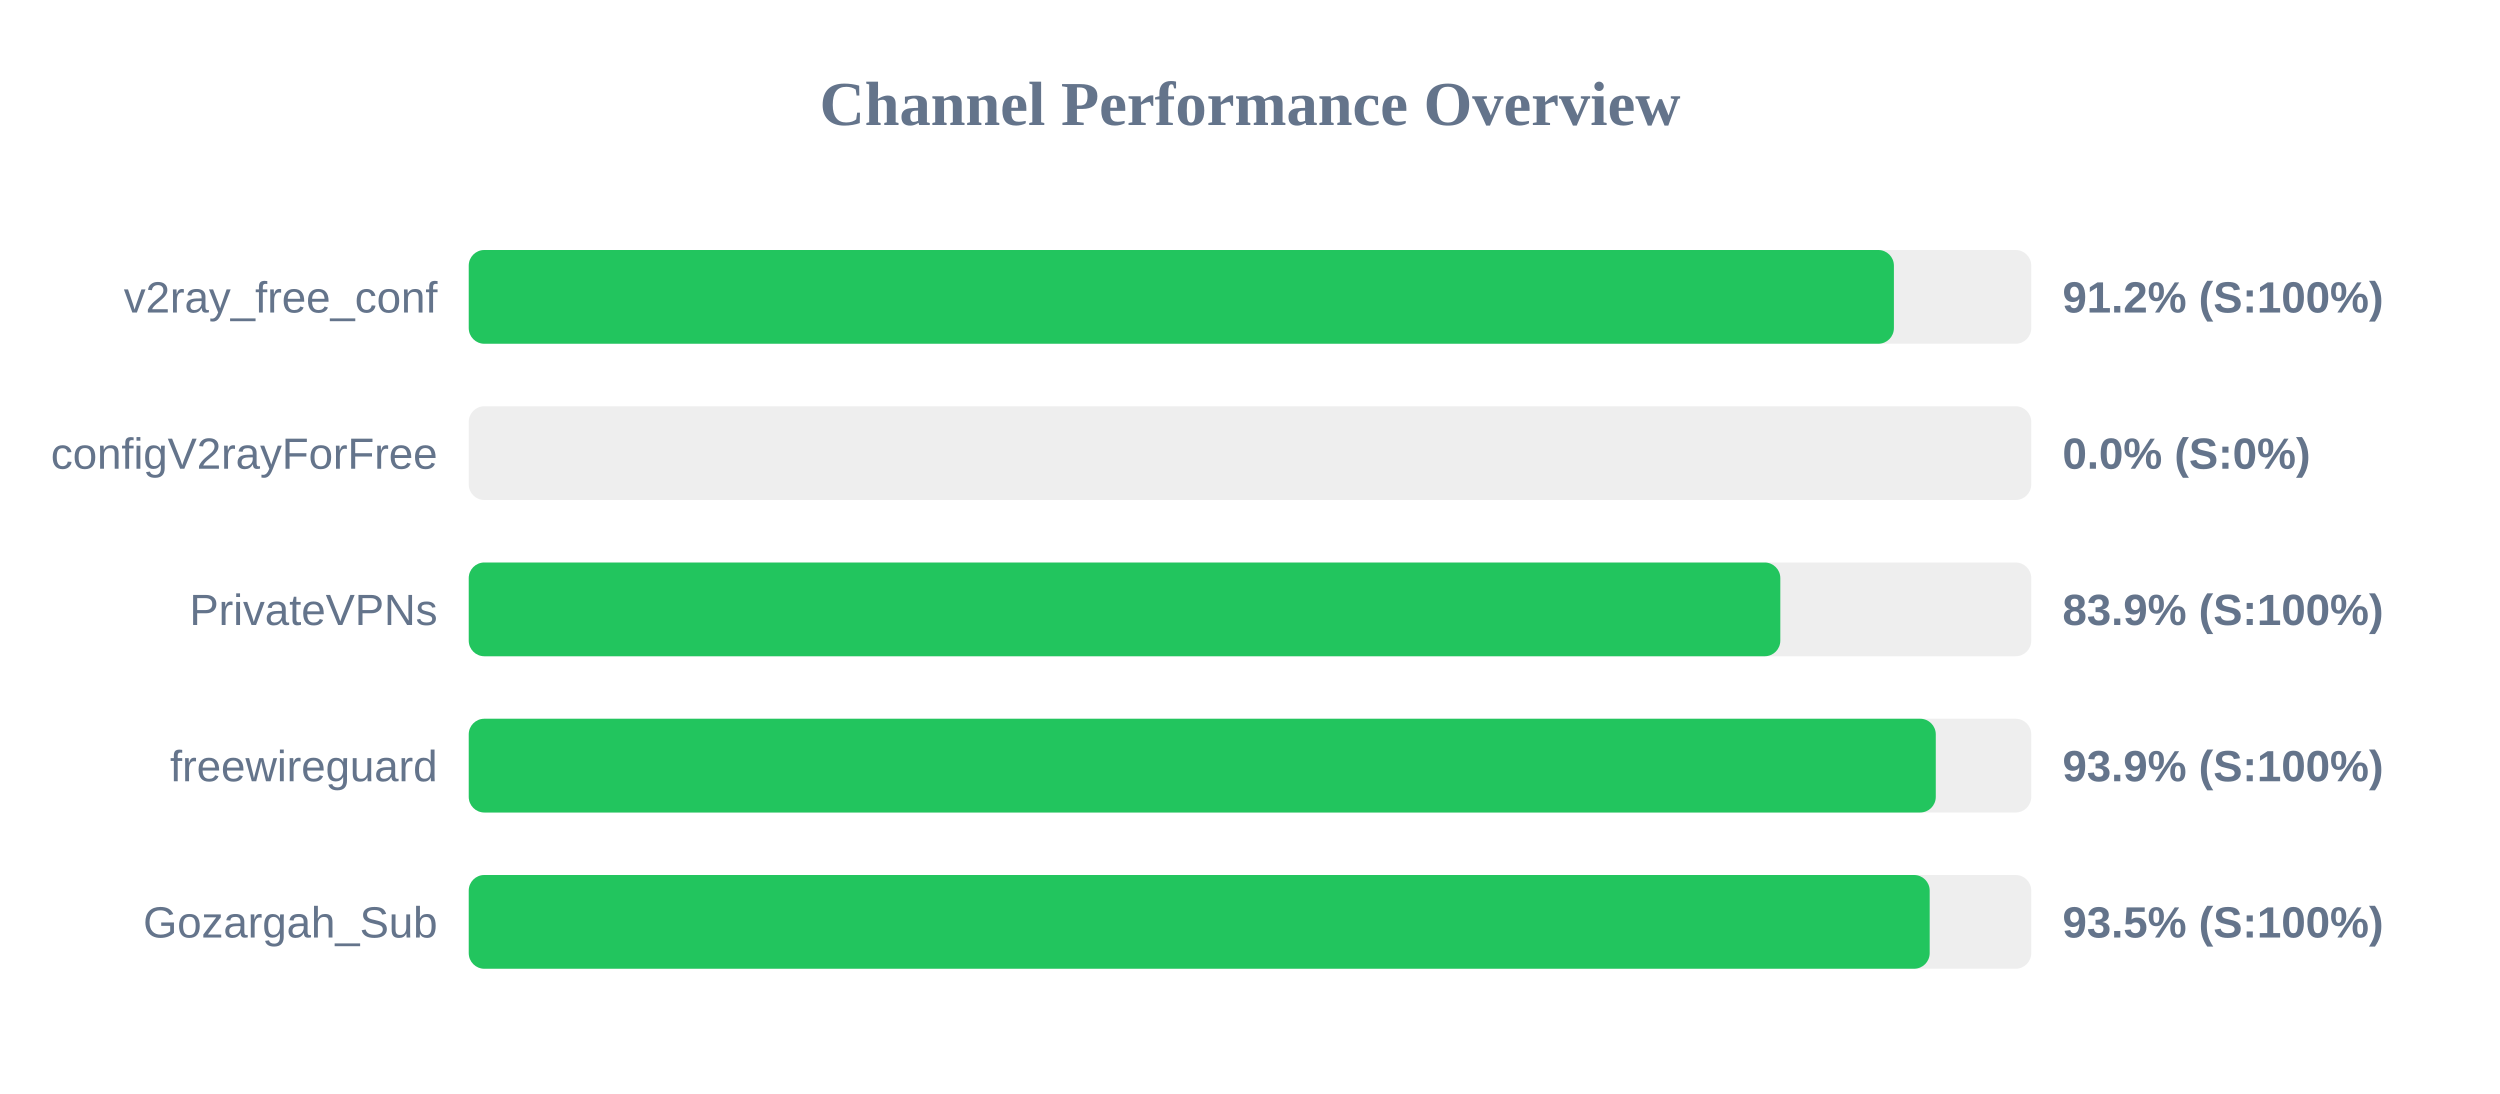
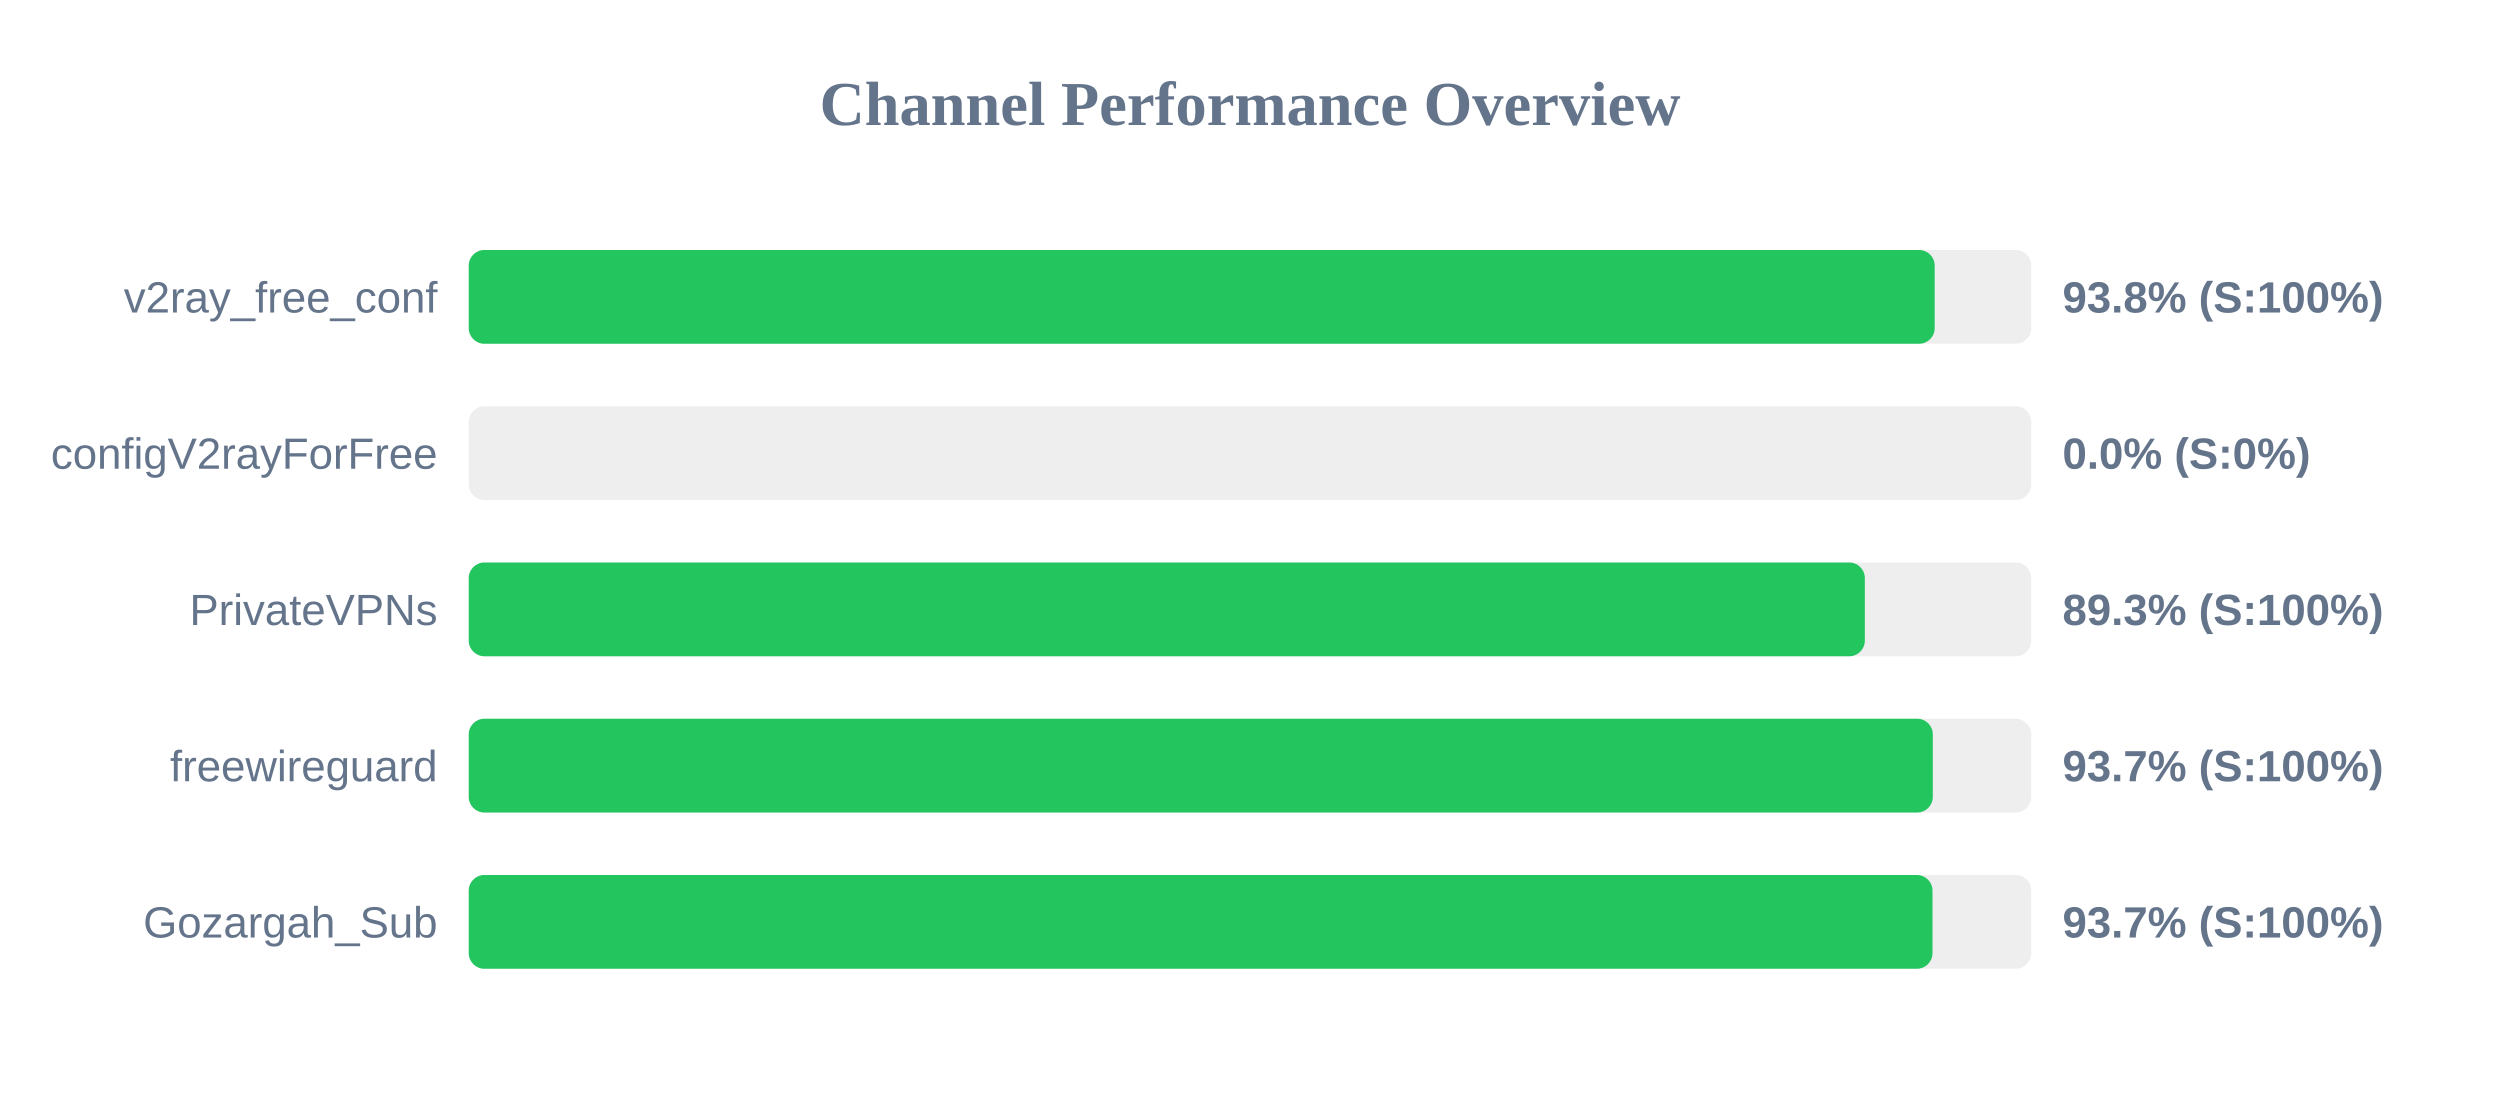
<svg xmlns="http://www.w3.org/2000/svg" width="800" height="350" version="1.1">
  <style>
        .row { font: 14px Arial; fill: #64748b; }
        .score { font: bold 14px Arial; fill: #64748b; }
    </style>
  <text x="400" y="40" text-anchor="middle" font-size="20px" font-weight="bold" fill="#64748b">Channel Performance Overview</text>
  <rect x="150" y="80" width="500" height="30" fill="#eee" rx="5" />
-   <rect x="150" y="80" width="456.05" height="30" fill="#22c55e" rx="5" />
+   <rect x="150" y="80" width="469.1" height="30" fill="#22c55e" rx="5" />
  <text x="140" y="100" text-anchor="end" class="row">v2ray_free_conf</text>
-   <text x="660" y="100" text-anchor="start" class="score">91.2% (S:100%)</text>
+   <text x="660" y="100" text-anchor="start" class="score">93.8% (S:100%)</text>
  <rect x="150" y="130" width="500" height="30" fill="#eee" rx="5" />
  <rect x="150" y="130" width="0.0" height="30" fill="#ef4444" rx="5" />
  <text x="140" y="150" text-anchor="end" class="row">configV2rayForFree</text>
  <text x="660" y="150" text-anchor="start" class="score">0.0% (S:0%)</text>
  <rect x="150" y="180" width="500" height="30" fill="#eee" rx="5" />
-   <rect x="150" y="180" width="419.7" height="30" fill="#22c55e" rx="5" />
+   <rect x="150" y="180" width="446.75" height="30" fill="#22c55e" rx="5" />
  <text x="140" y="200" text-anchor="end" class="row">PrivateVPNs</text>
-   <text x="660" y="200" text-anchor="start" class="score">83.9% (S:100%)</text>
+   <text x="660" y="200" text-anchor="start" class="score">89.3% (S:100%)</text>
  <rect x="150" y="230" width="500" height="30" fill="#eee" rx="5" />
-   <rect x="150" y="230" width="469.45" height="30" fill="#22c55e" rx="5" />
+   <rect x="150" y="230" width="468.5" height="30" fill="#22c55e" rx="5" />
  <text x="140" y="250" text-anchor="end" class="row">freewireguard</text>
-   <text x="660" y="250" text-anchor="start" class="score">93.9% (S:100%)</text>
+   <text x="660" y="250" text-anchor="start" class="score">93.7% (S:100%)</text>
  <rect x="150" y="280" width="500" height="30" fill="#eee" rx="5" />
-   <rect x="150" y="280" width="467.5" height="30" fill="#22c55e" rx="5" />
+   <rect x="150" y="280" width="468.4" height="30" fill="#22c55e" rx="5" />
  <text x="140" y="300" text-anchor="end" class="row">Gozargah_Sub</text>
-   <text x="660" y="300" text-anchor="start" class="score">93.5% (S:100%)</text>
+   <text x="660" y="300" text-anchor="start" class="score">93.7% (S:100%)</text>
</svg>
